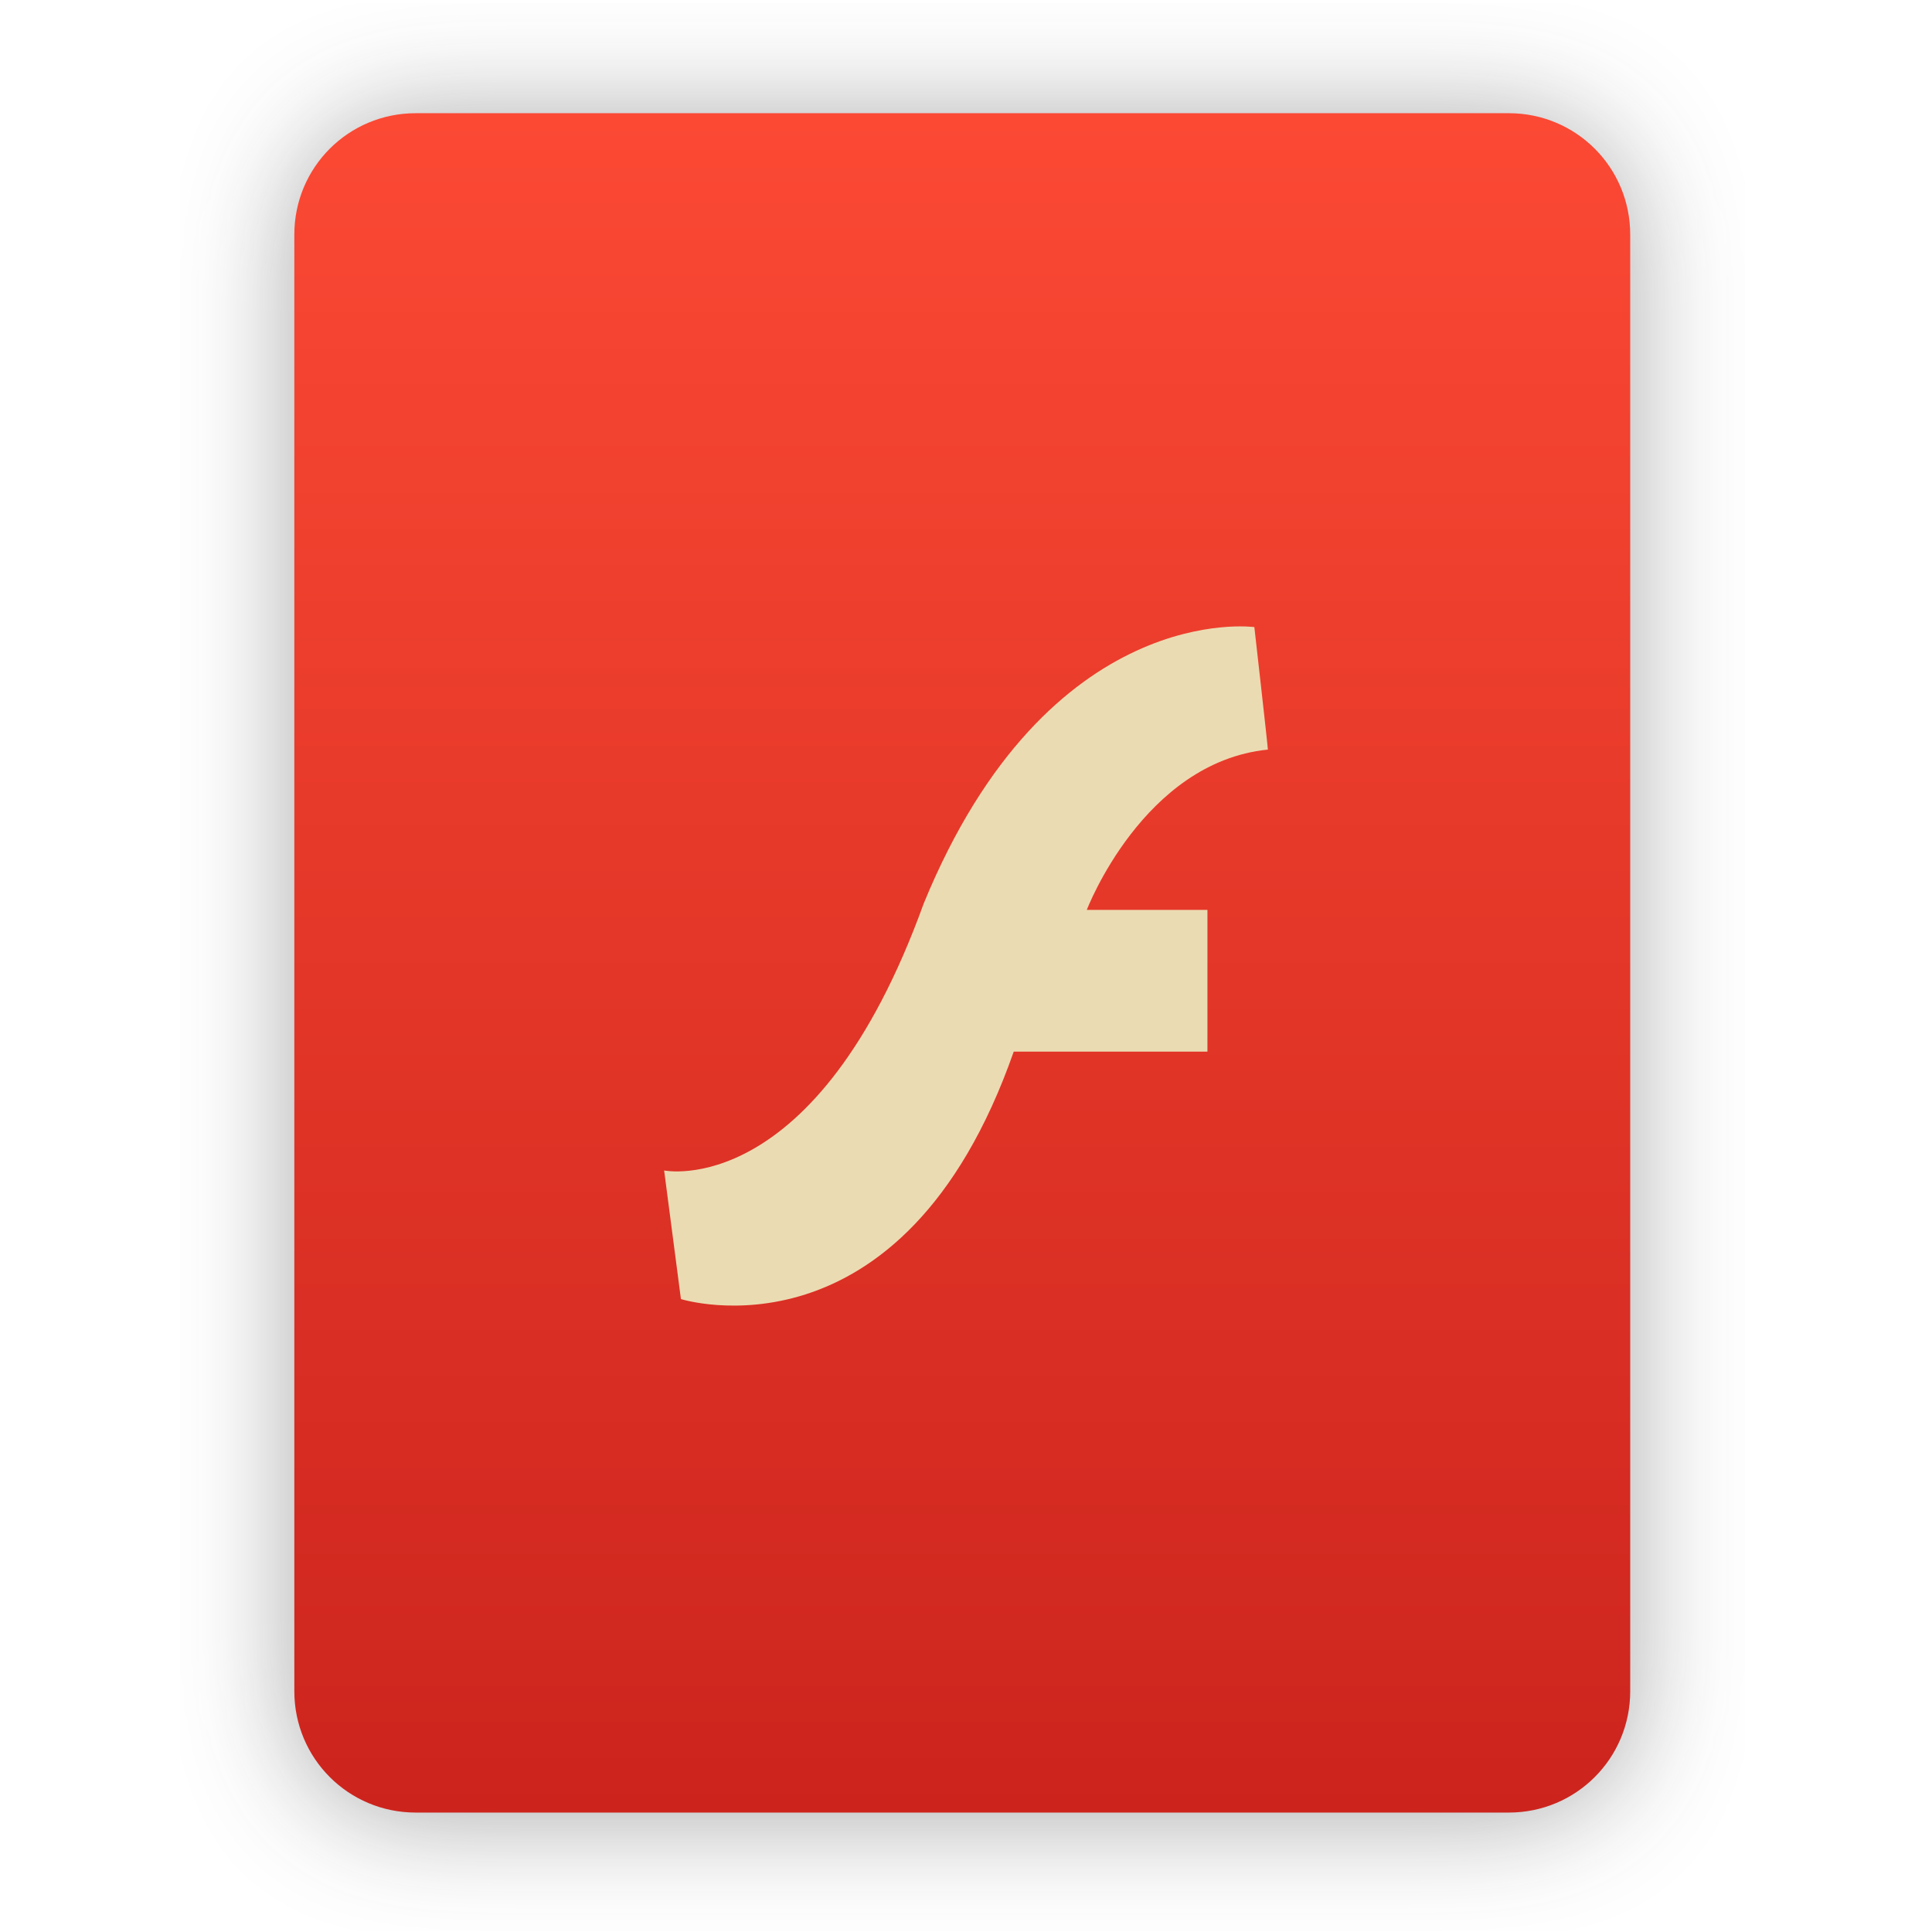
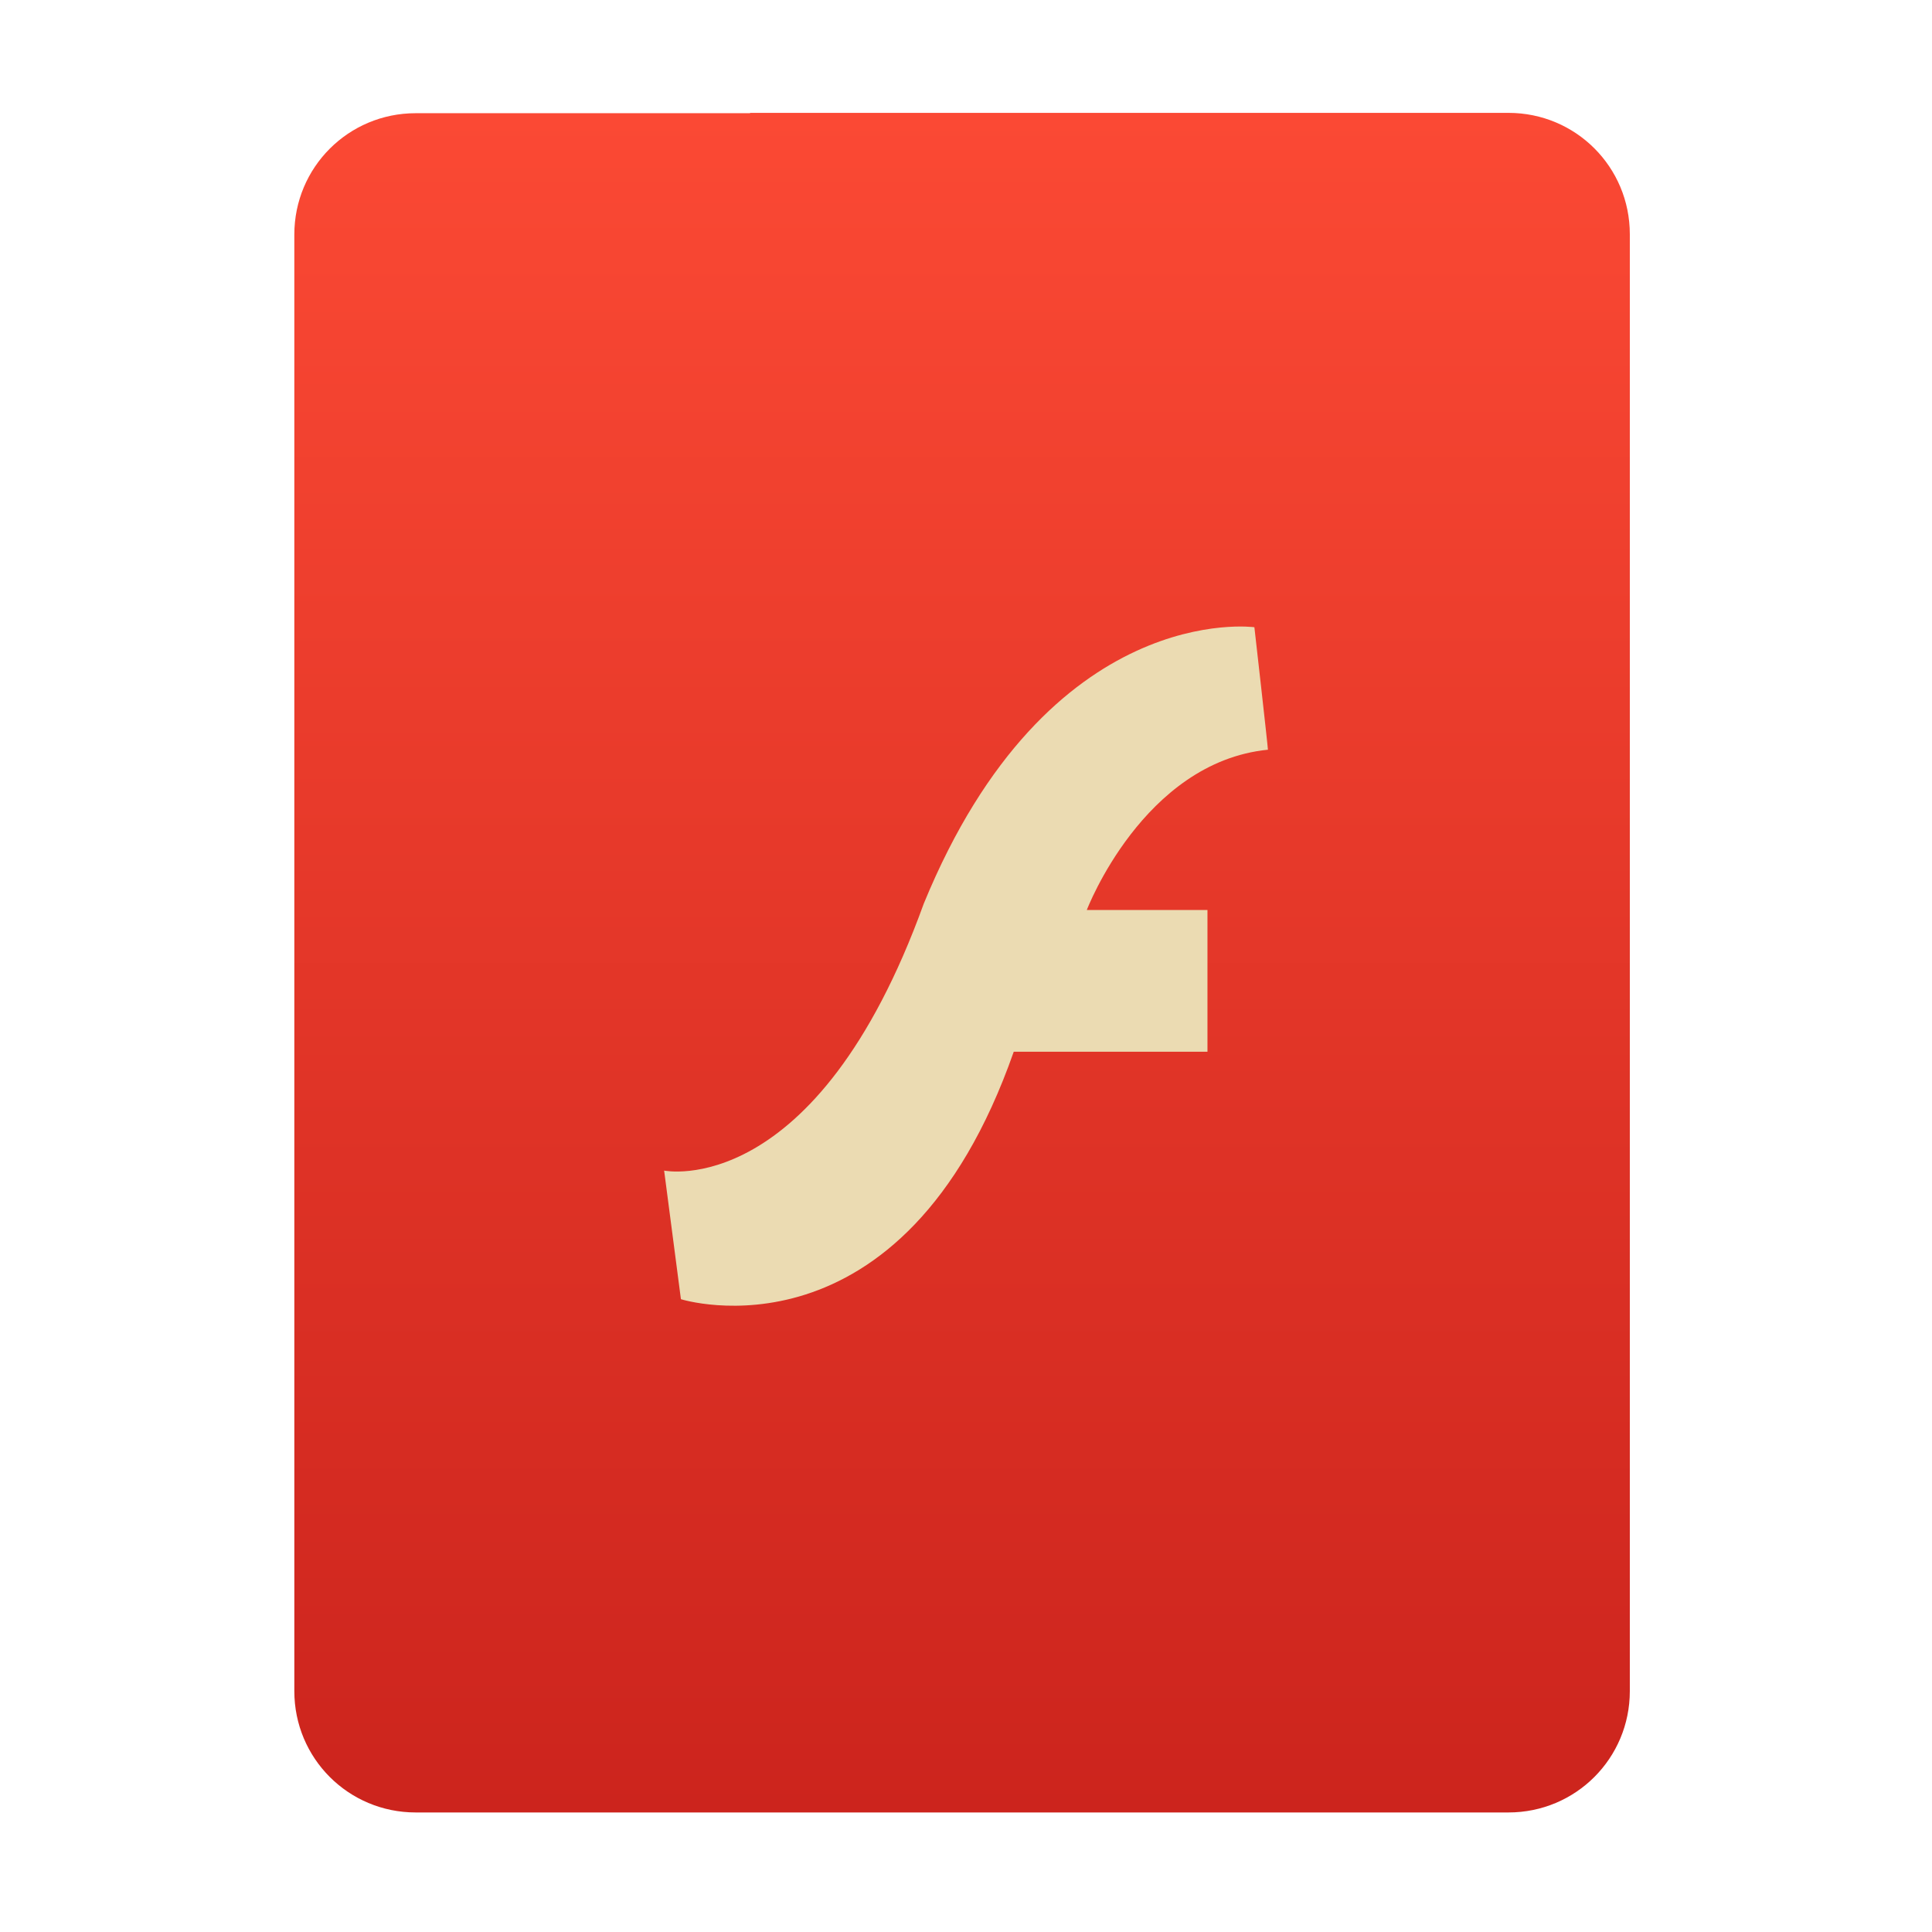
- <svg xmlns="http://www.w3.org/2000/svg" width="256" height="256" viewBox="0 0 256 256" fill="none">
-   <g opacity="0.4" filter="url(#filter0_f)">
-     <path fill-rule="evenodd" clip-rule="evenodd" d="M99.403 15.564H55.084H55.084C46.173 15.564 39 22.737 39 31.647V224.654C39 233.564 46.173 240.737 55.084 240.737H55.173H199.838H199.927C208.838 240.737 216.011 233.564 216.011 224.654L216.011 224.609L216.011 31.647C216.011 22.737 208.838 15.564 199.927 15.564H155.608H99.403Z" fill="#282828" />
-   </g>
-   <path fill-rule="evenodd" clip-rule="evenodd" d="M99.403 15H55.084H55.084C46.173 15 39 22.173 39 31.084V224.09C39 233 46.173 240.174 55.084 240.174H55.173H199.838H199.927C208.838 240.174 216.011 233 216.011 224.09L216.011 224.046L216.011 31.084C216.011 22.173 208.838 15 199.927 15H155.608H99.403Z" fill="url(#paint0_linear)" />
-   <path fill-rule="evenodd" clip-rule="evenodd" d="M88 155.083L90.226 172.133C90.226 172.133 119.583 181.399 134.324 139.347H159.991V120.568H144.005C144.005 120.568 151.47 100.993 168 99.325C168 98.914 166.207 83.092 166.207 83.092C166.207 83.092 138.964 79.335 122.395 119.722C108.103 159.246 88 155.094 88 155.094" fill="#ebdbb2" />
+ <svg xmlns="http://www.w3.org/2000/svg" width="256" height="256" fill="none" version="1.1" viewBox="0 0 256 256">
+   <path d="m99.4 15h-44.32c-8.91 0-16.08 7.173-16.08 16.08v193c0 8.91 7.173 16.08 16.08 16.08h144.8c8.911 0 16.08-7.174 16.08-16.08v-0.044-193c0-8.91-7.173-16.08-16.08-16.08h-100.5z" clip-rule="evenodd" fill="url(#paint0_linear)" fill-rule="evenodd" />
+   <path d="m88 155.1 2.226 17.05s29.36 9.266 44.1-32.79h25.67v-18.78h-15.99s7.465-19.58 24-21.24c0-0.411-1.793-16.23-1.793-16.23s-27.24-3.757-43.81 36.63c-14.29 39.52-34.4 35.37-34.4 35.37" clip-rule="evenodd" fill="#ebdbb2" fill-rule="evenodd" />
  <defs>
-     <filter id="filter0_f" x="23.878" y="0.441" width="207.255" height="255.418" filterUnits="userSpaceOnUse" color-interpolation-filters="sRGB">
-       <feFlood flood-opacity="0" result="BackgroundImageFix" />
-       <feBlend mode="normal" in="SourceGraphic" in2="BackgroundImageFix" result="shape" />
-       <feGaussianBlur stdDeviation="7.561" result="effect1_foregroundBlur" />
-     </filter>
-     <linearGradient id="paint0_linear" x1="39" y1="15" x2="39" y2="240.174" gradientUnits="userSpaceOnUse">
-       <stop offset="1e-07" stop-color="#fb4934" />
-       <stop offset="1" stop-color="#cc241d" />
+     <linearGradient id="paint0_linear" x1="39" x2="39" y1="15" y2="240.2" gradientUnits="userSpaceOnUse">
+       <stop stop-color="#fb4934" offset="1e-7" />
+       <stop stop-color="#cc241d" offset="1" />
    </linearGradient>
  </defs>
</svg>
